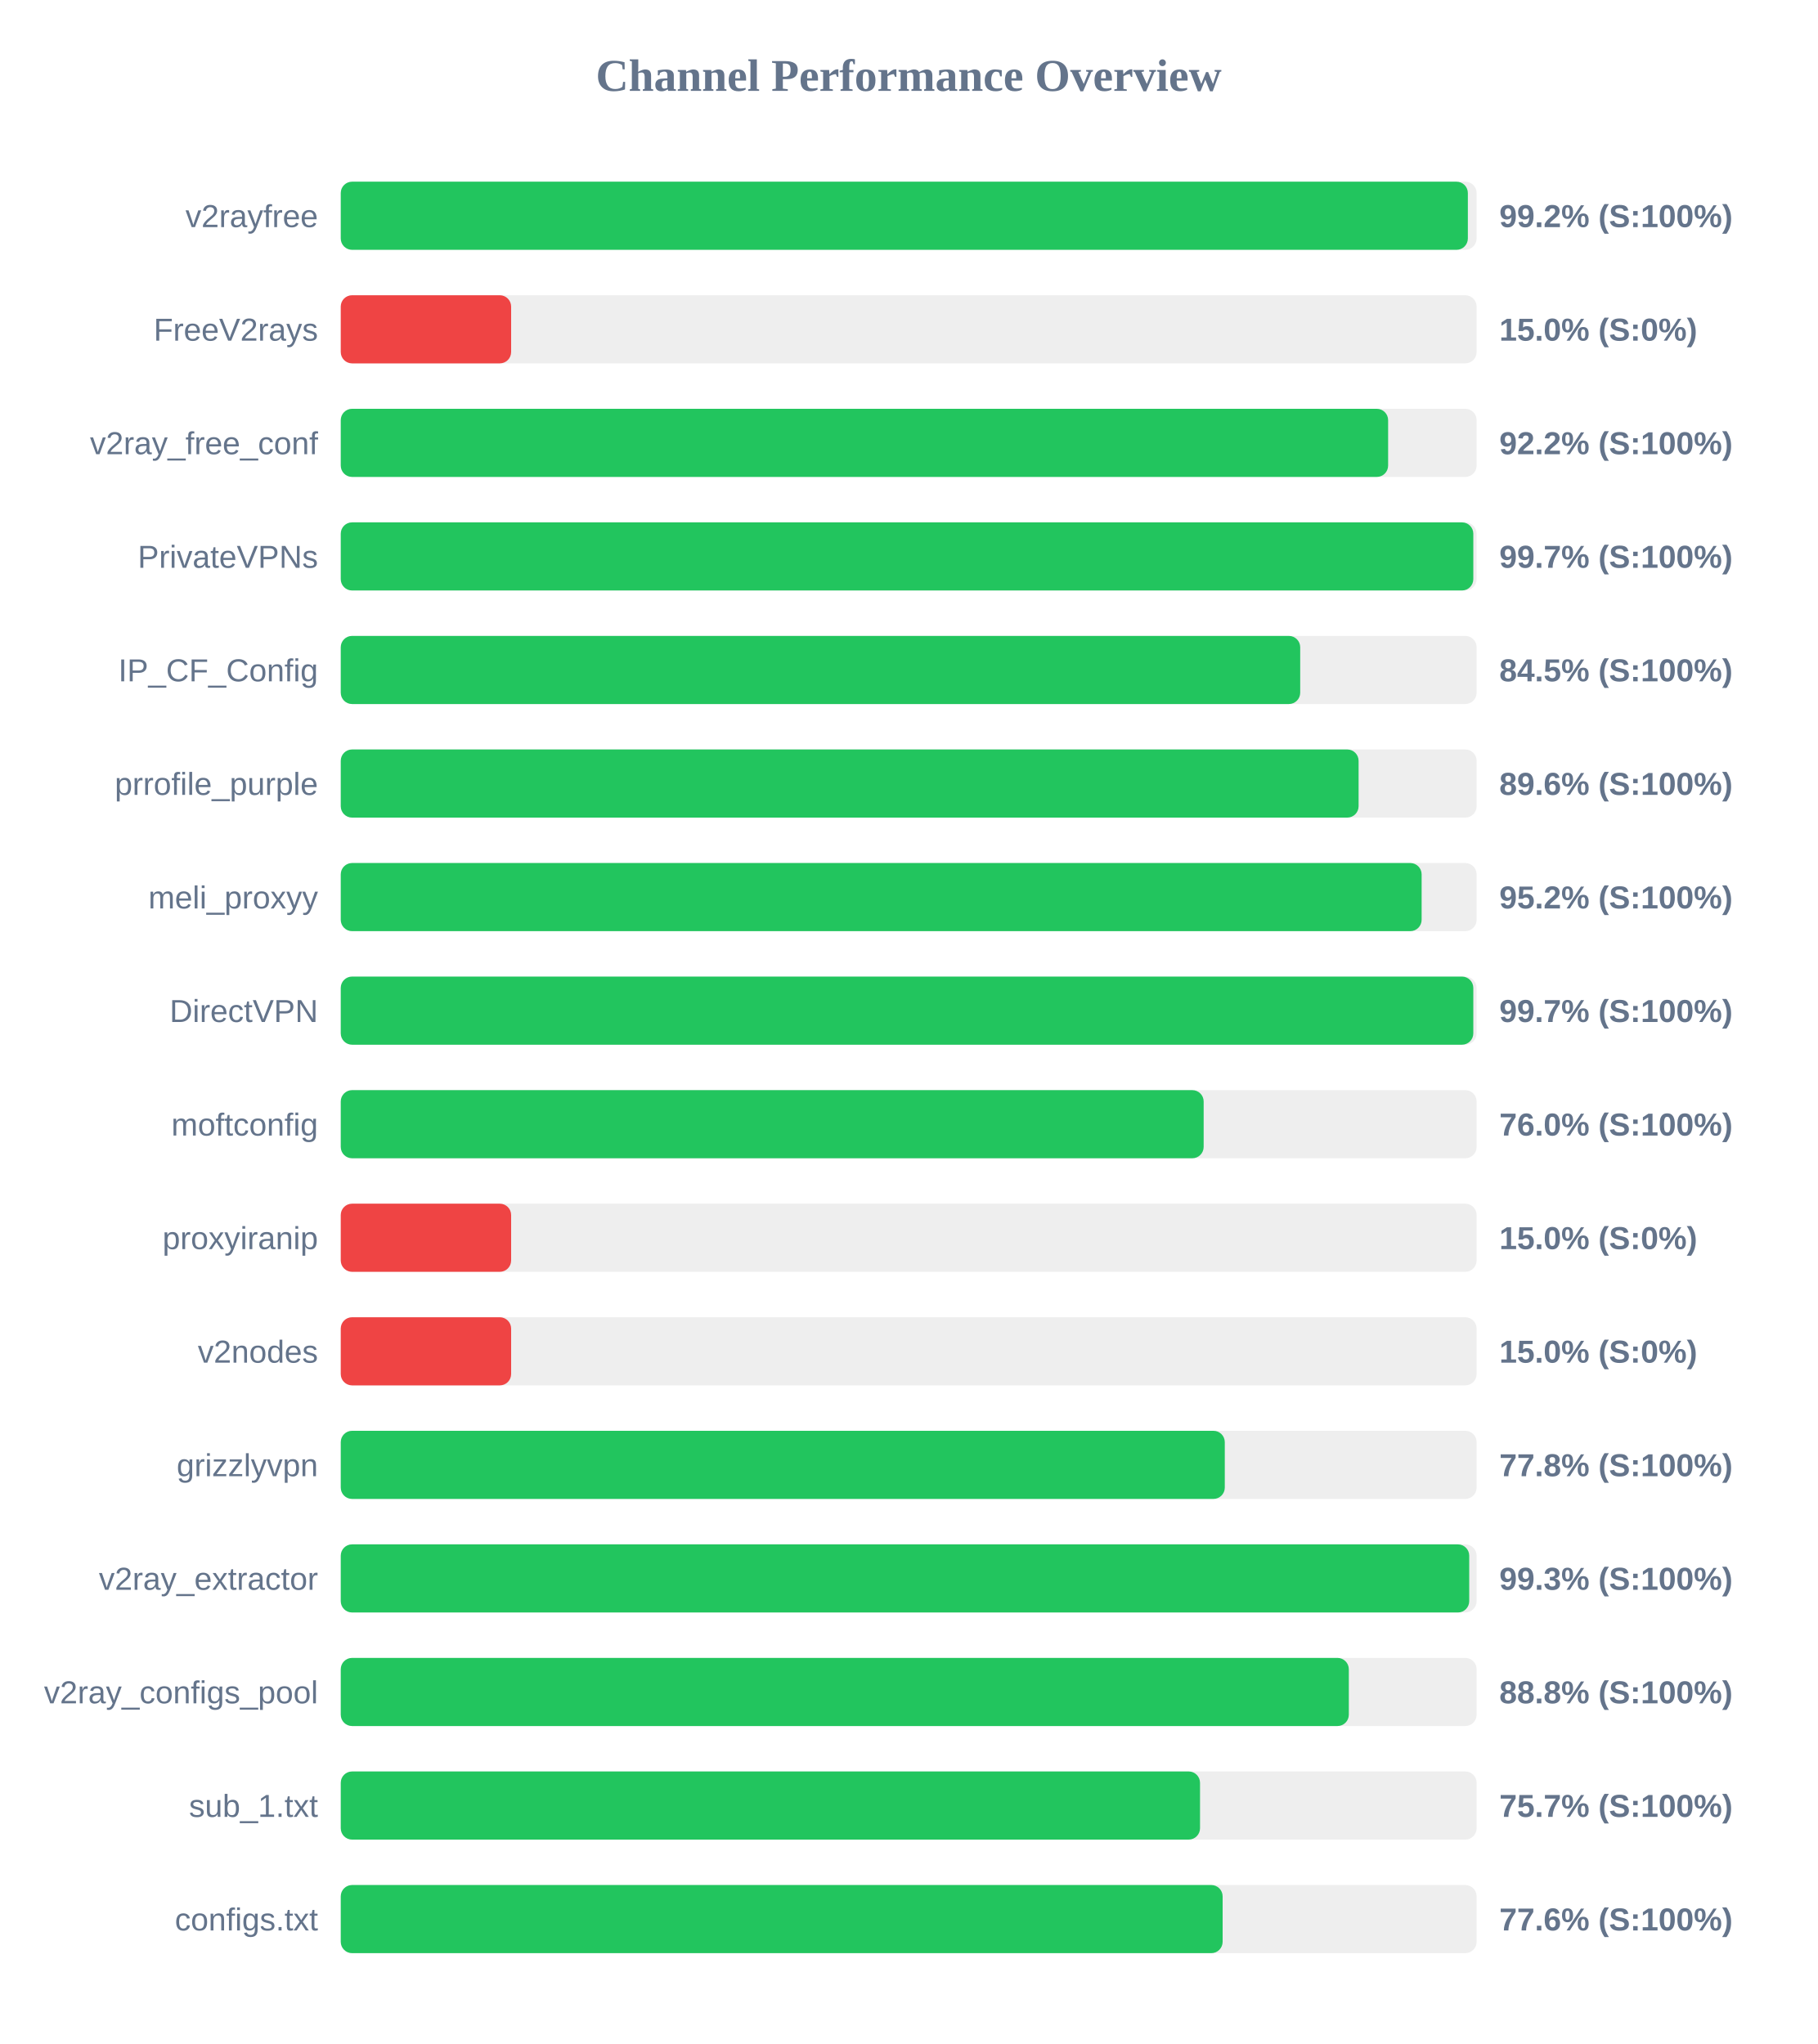
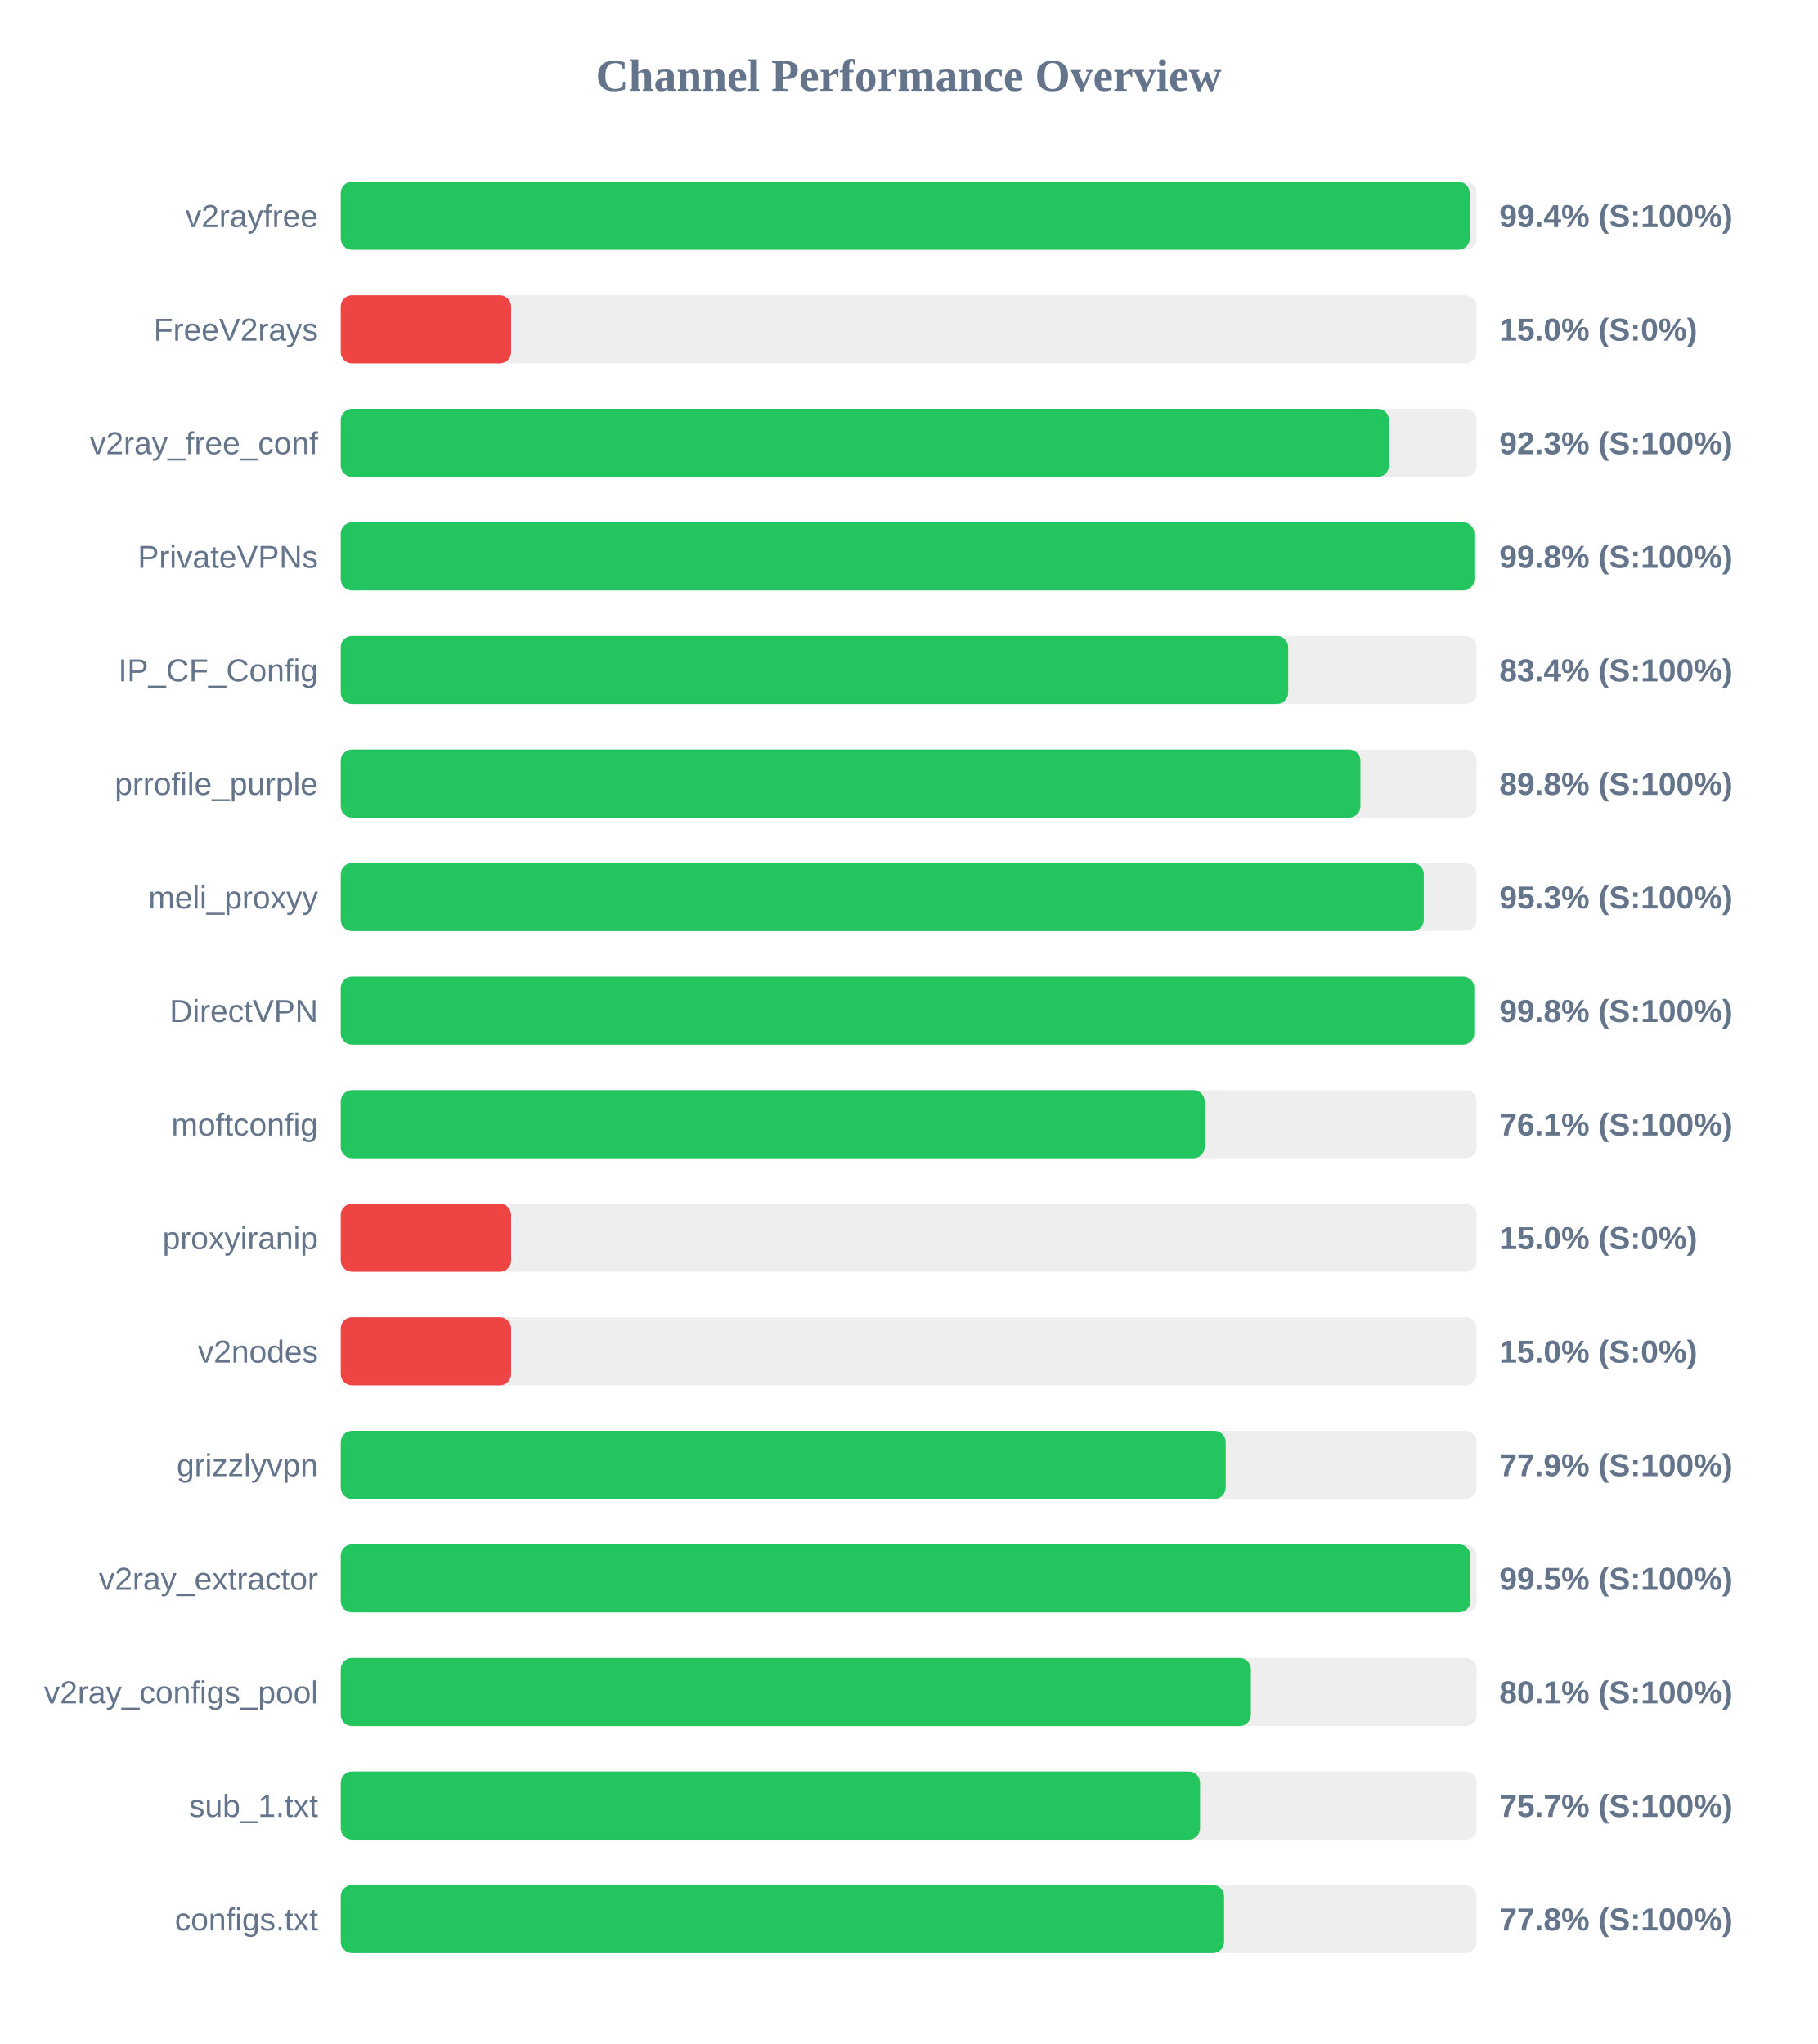
<svg xmlns="http://www.w3.org/2000/svg" width="800" height="900" version="1.1">
  <style>
        .row { font: 14px Arial; fill: #64748b; }
        .score { font: bold 14px Arial; fill: #64748b; }
    </style>
  <text x="400" y="40" text-anchor="middle" font-size="20px" font-weight="bold" fill="#64748b">Channel Performance Overview</text>
  <rect x="150" y="80" width="500" height="30" fill="#eee" rx="5" />
-   <rect x="150" y="80" width="496.15" height="30" fill="#22c55e" rx="5" />
+   <rect x="150" y="80" width="496.95" height="30" fill="#22c55e" rx="5" />
  <text x="140" y="100" text-anchor="end" class="row">v2rayfree</text>
-   <text x="660" y="100" text-anchor="start" class="score">99.2% (S:100%)</text>
+   <text x="660" y="100" text-anchor="start" class="score">99.4% (S:100%)</text>
  <rect x="150" y="130" width="500" height="30" fill="#eee" rx="5" />
  <rect x="150" y="130" width="75.0" height="30" fill="#ef4444" rx="5" />
  <text x="140" y="150" text-anchor="end" class="row">FreeV2rays</text>
  <text x="660" y="150" text-anchor="start" class="score">15.0% (S:0%)</text>
  <rect x="150" y="180" width="500" height="30" fill="#eee" rx="5" />
-   <rect x="150" y="180" width="461.05" height="30" fill="#22c55e" rx="5" />
+   <rect x="150" y="180" width="461.45" height="30" fill="#22c55e" rx="5" />
  <text x="140" y="200" text-anchor="end" class="row">v2ray_free_conf</text>
-   <text x="660" y="200" text-anchor="start" class="score">92.2% (S:100%)</text>
+   <text x="660" y="200" text-anchor="start" class="score">92.3% (S:100%)</text>
  <rect x="150" y="230" width="500" height="30" fill="#eee" rx="5" />
-   <rect x="150" y="230" width="498.55" height="30" fill="#22c55e" rx="5" />
+   <rect x="150" y="230" width="499.0" height="30" fill="#22c55e" rx="5" />
  <text x="140" y="250" text-anchor="end" class="row">PrivateVPNs</text>
-   <text x="660" y="250" text-anchor="start" class="score">99.7% (S:100%)</text>
+   <text x="660" y="250" text-anchor="start" class="score">99.8% (S:100%)</text>
  <rect x="150" y="280" width="500" height="30" fill="#eee" rx="5" />
-   <rect x="150" y="280" width="422.35" height="30" fill="#22c55e" rx="5" />
+   <rect x="150" y="280" width="417.05" height="30" fill="#22c55e" rx="5" />
  <text x="140" y="300" text-anchor="end" class="row">IP_CF_Config</text>
-   <text x="660" y="300" text-anchor="start" class="score">84.5% (S:100%)</text>
+   <text x="660" y="300" text-anchor="start" class="score">83.4% (S:100%)</text>
  <rect x="150" y="330" width="500" height="30" fill="#eee" rx="5" />
-   <rect x="150" y="330" width="448.05" height="30" fill="#22c55e" rx="5" />
+   <rect x="150" y="330" width="448.85" height="30" fill="#22c55e" rx="5" />
  <text x="140" y="350" text-anchor="end" class="row">prrofile_purple</text>
-   <text x="660" y="350" text-anchor="start" class="score">89.6% (S:100%)</text>
+   <text x="660" y="350" text-anchor="start" class="score">89.8% (S:100%)</text>
  <rect x="150" y="380" width="500" height="30" fill="#eee" rx="5" />
-   <rect x="150" y="380" width="475.8" height="30" fill="#22c55e" rx="5" />
+   <rect x="150" y="380" width="476.75" height="30" fill="#22c55e" rx="5" />
  <text x="140" y="400" text-anchor="end" class="row">meli_proxyy</text>
-   <text x="660" y="400" text-anchor="start" class="score">95.2% (S:100%)</text>
+   <text x="660" y="400" text-anchor="start" class="score">95.3% (S:100%)</text>
  <rect x="150" y="430" width="500" height="30" fill="#eee" rx="5" />
-   <rect x="150" y="430" width="498.55" height="30" fill="#22c55e" rx="5" />
+   <rect x="150" y="430" width="498.95" height="30" fill="#22c55e" rx="5" />
  <text x="140" y="450" text-anchor="end" class="row">DirectVPN</text>
-   <text x="660" y="450" text-anchor="start" class="score">99.7% (S:100%)</text>
+   <text x="660" y="450" text-anchor="start" class="score">99.8% (S:100%)</text>
  <rect x="150" y="480" width="500" height="30" fill="#eee" rx="5" />
-   <rect x="150" y="480" width="379.85" height="30" fill="#22c55e" rx="5" />
+   <rect x="150" y="480" width="380.3" height="30" fill="#22c55e" rx="5" />
  <text x="140" y="500" text-anchor="end" class="row">moftconfig</text>
-   <text x="660" y="500" text-anchor="start" class="score">76.0% (S:100%)</text>
+   <text x="660" y="500" text-anchor="start" class="score">76.1% (S:100%)</text>
  <rect x="150" y="530" width="500" height="30" fill="#eee" rx="5" />
  <rect x="150" y="530" width="75.0" height="30" fill="#ef4444" rx="5" />
  <text x="140" y="550" text-anchor="end" class="row">proxyiranip</text>
  <text x="660" y="550" text-anchor="start" class="score">15.0% (S:0%)</text>
  <rect x="150" y="580" width="500" height="30" fill="#eee" rx="5" />
  <rect x="150" y="580" width="75.0" height="30" fill="#ef4444" rx="5" />
  <text x="140" y="600" text-anchor="end" class="row">v2nodes</text>
  <text x="660" y="600" text-anchor="start" class="score">15.0% (S:0%)</text>
  <rect x="150" y="630" width="500" height="30" fill="#eee" rx="5" />
-   <rect x="150" y="630" width="389.15" height="30" fill="#22c55e" rx="5" />
+   <rect x="150" y="630" width="389.55" height="30" fill="#22c55e" rx="5" />
  <text x="140" y="650" text-anchor="end" class="row">grizzlyvpn</text>
-   <text x="660" y="650" text-anchor="start" class="score">77.8% (S:100%)</text>
+   <text x="660" y="650" text-anchor="start" class="score">77.9% (S:100%)</text>
  <rect x="150" y="680" width="500" height="30" fill="#eee" rx="5" />
-   <rect x="150" y="680" width="496.75" height="30" fill="#22c55e" rx="5" />
+   <rect x="150" y="680" width="497.25" height="30" fill="#22c55e" rx="5" />
  <text x="140" y="700" text-anchor="end" class="row">v2ray_extractor</text>
-   <text x="660" y="700" text-anchor="start" class="score">99.3% (S:100%)</text>
+   <text x="660" y="700" text-anchor="start" class="score">99.5% (S:100%)</text>
  <rect x="150" y="730" width="500" height="30" fill="#eee" rx="5" />
-   <rect x="150" y="730" width="443.75" height="30" fill="#22c55e" rx="5" />
+   <rect x="150" y="730" width="400.65" height="30" fill="#22c55e" rx="5" />
  <text x="140" y="750" text-anchor="end" class="row">v2ray_configs_pool</text>
-   <text x="660" y="750" text-anchor="start" class="score">88.8% (S:100%)</text>
+   <text x="660" y="750" text-anchor="start" class="score">80.1% (S:100%)</text>
  <rect x="150" y="780" width="500" height="30" fill="#eee" rx="5" />
  <rect x="150" y="780" width="378.25" height="30" fill="#22c55e" rx="5" />
  <text x="140" y="800" text-anchor="end" class="row">sub_1.txt</text>
  <text x="660" y="800" text-anchor="start" class="score">75.7% (S:100%)</text>
  <rect x="150" y="830" width="500" height="30" fill="#eee" rx="5" />
-   <rect x="150" y="830" width="388.2" height="30" fill="#22c55e" rx="5" />
+   <rect x="150" y="830" width="388.85" height="30" fill="#22c55e" rx="5" />
  <text x="140" y="850" text-anchor="end" class="row">configs.txt</text>
-   <text x="660" y="850" text-anchor="start" class="score">77.6% (S:100%)</text>
+   <text x="660" y="850" text-anchor="start" class="score">77.8% (S:100%)</text>
</svg>
